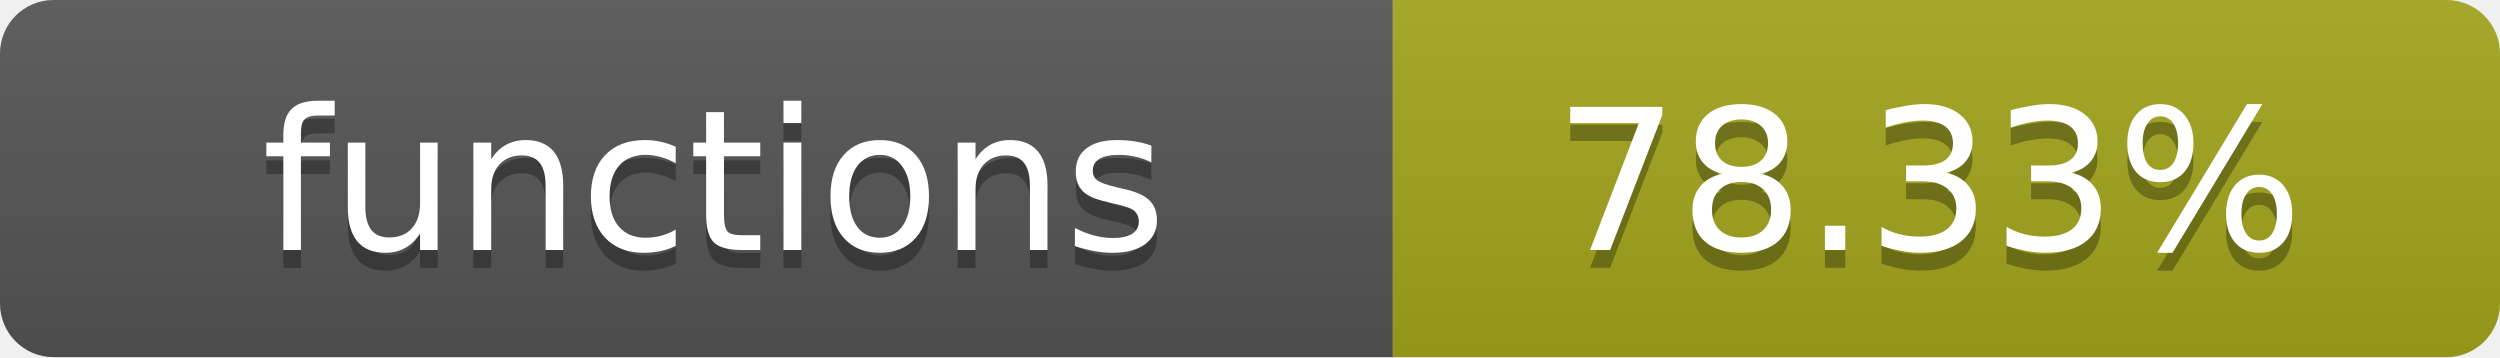
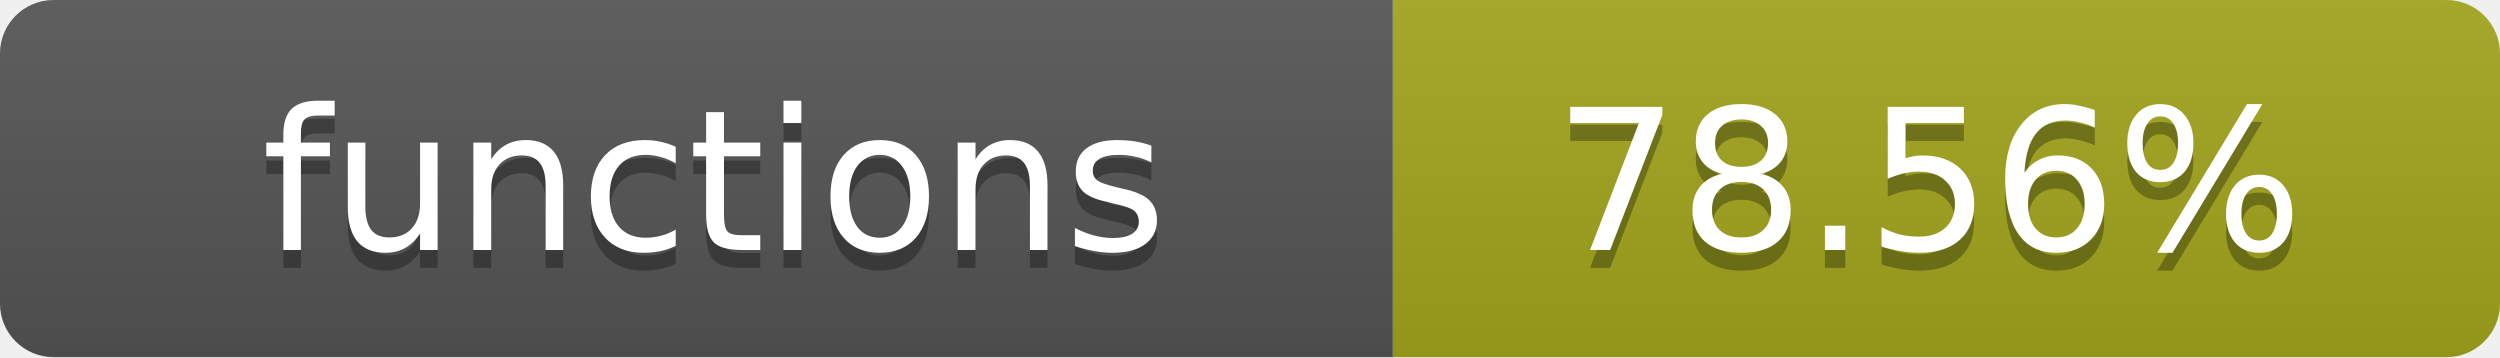
- <svg xmlns="http://www.w3.org/2000/svg" width="140" height="20" role="img" aria-label="functions: 78.33%">
+ <svg xmlns="http://www.w3.org/2000/svg" width="140" height="20" role="img" aria-label="functions: 78.56%">
  <linearGradient id="s" x2="0" y2="100%">
    <stop offset="0" stop-color="#bbb" stop-opacity=".1" />
    <stop offset="1" stop-opacity=".1" />
  </linearGradient>
  <clipPath id="r">
    <rect width="140" height="20" rx="3" fill="#fff" />
  </clipPath>
  <g clip-path="url(#r)">
    <rect width="78" height="20" fill="#555" />
    <rect x="78" width="62" height="20" fill="#a4a61d" />
    <rect width="140" height="20" fill="url(#s)" />
  </g>
  <g fill="#fff" text-anchor="middle" font-family="Verdana,Geneva,DejaVu Sans,sans-serif" text-rendering="geometricPrecision" font-size="11">
    <text x="40" y="15" fill="#010101" fill-opacity=".3">functions</text>
    <text x="40" y="14">functions</text>
-     <text x="108" y="15" fill="#010101" fill-opacity=".3">78.33%</text>
-     <text x="108" y="14">78.33%</text>
+     <text x="108" y="15" fill="#010101" fill-opacity=".3">78.56%</text>
+     <text x="108" y="14">78.56%</text>
  </g>
</svg>
